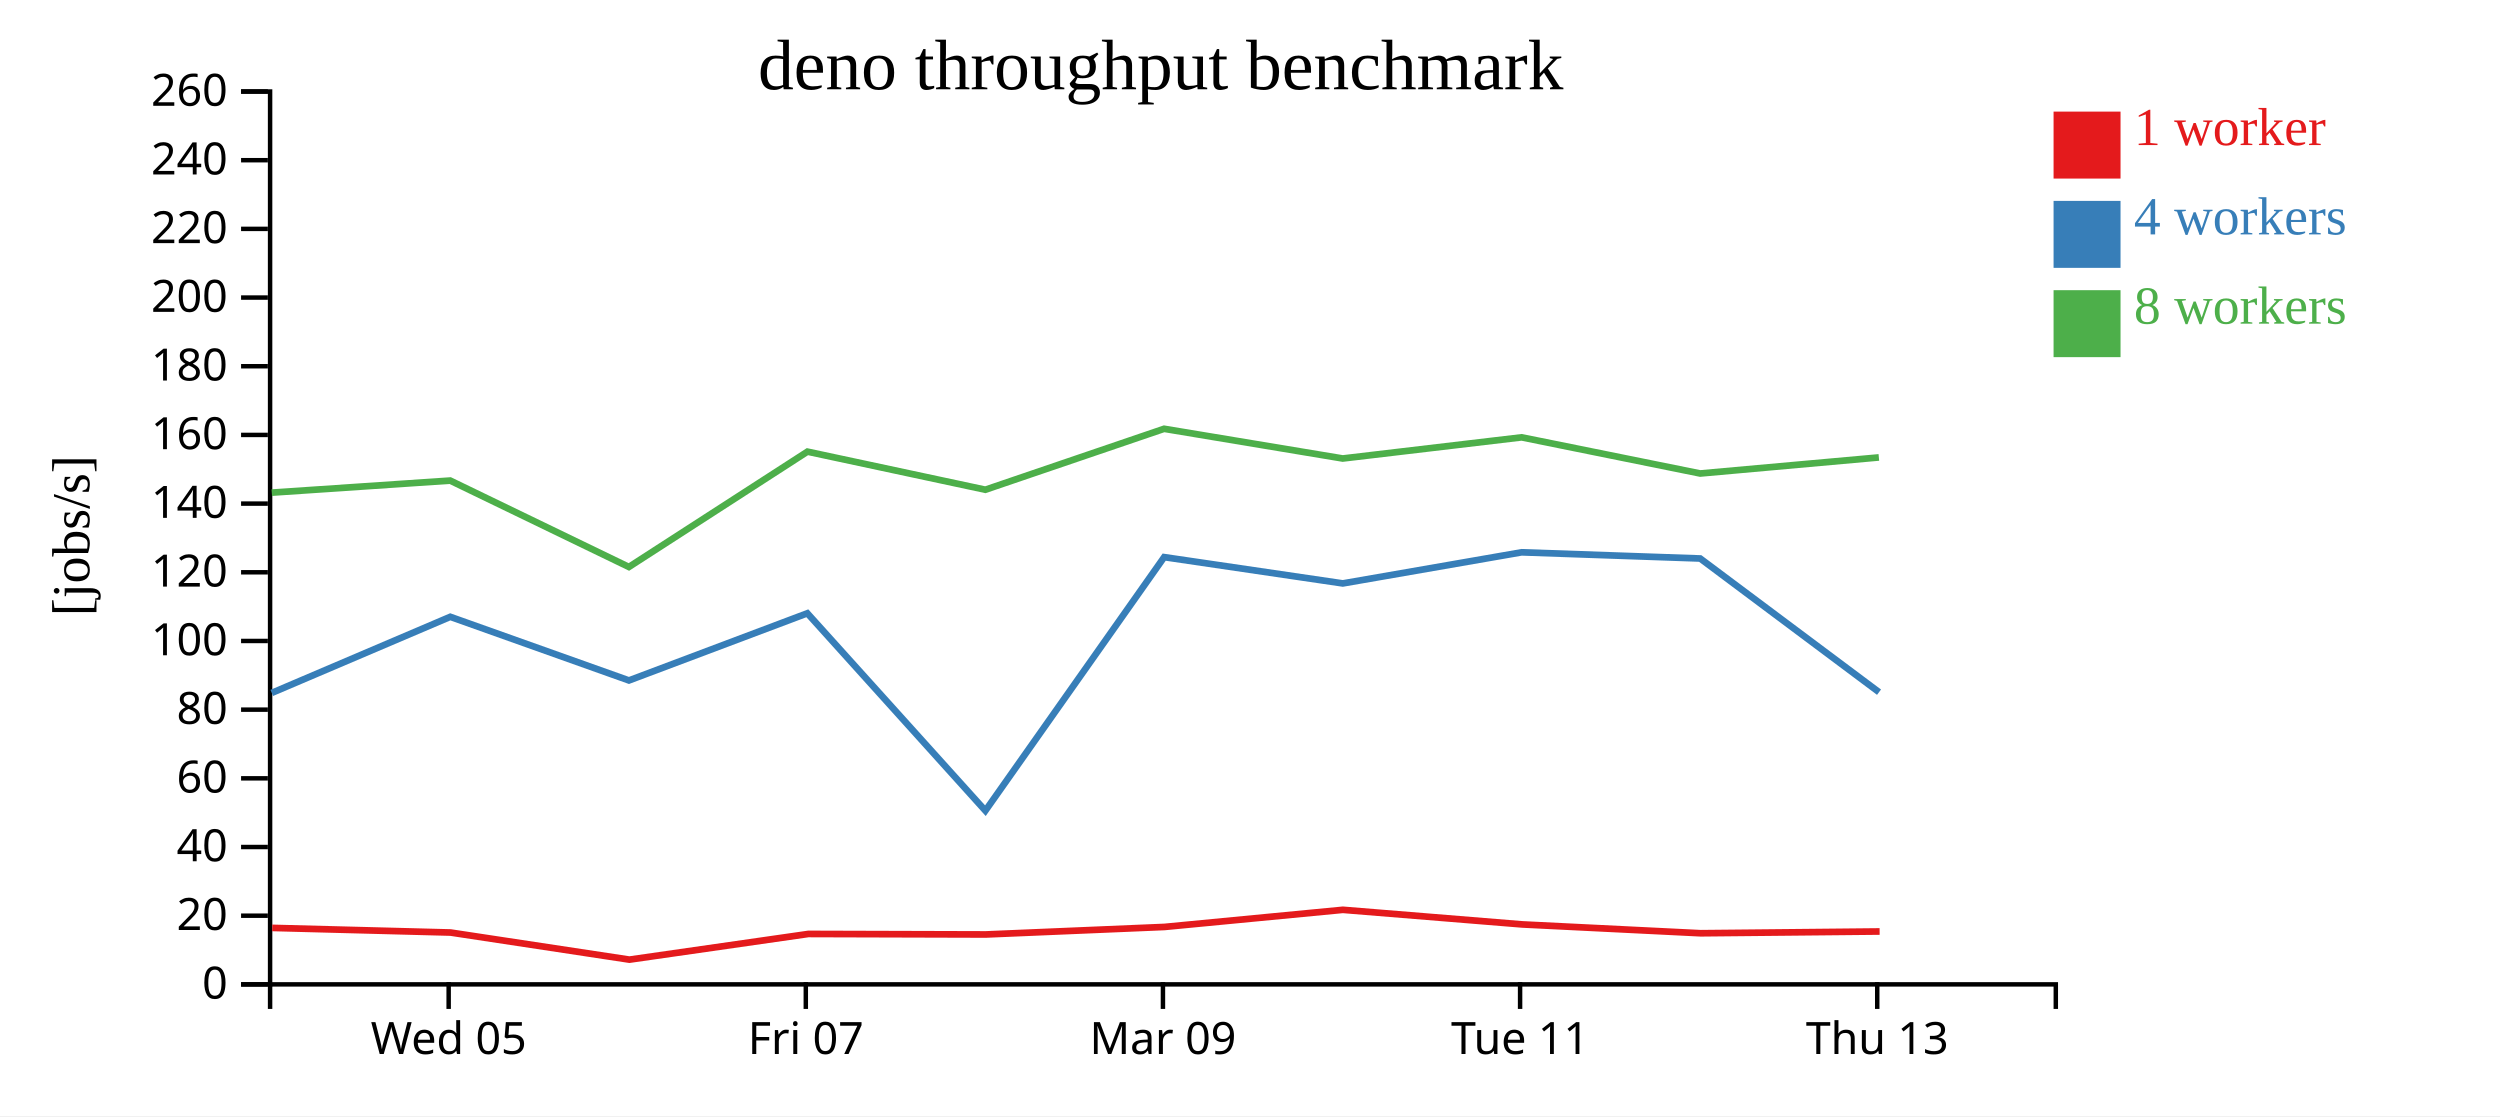
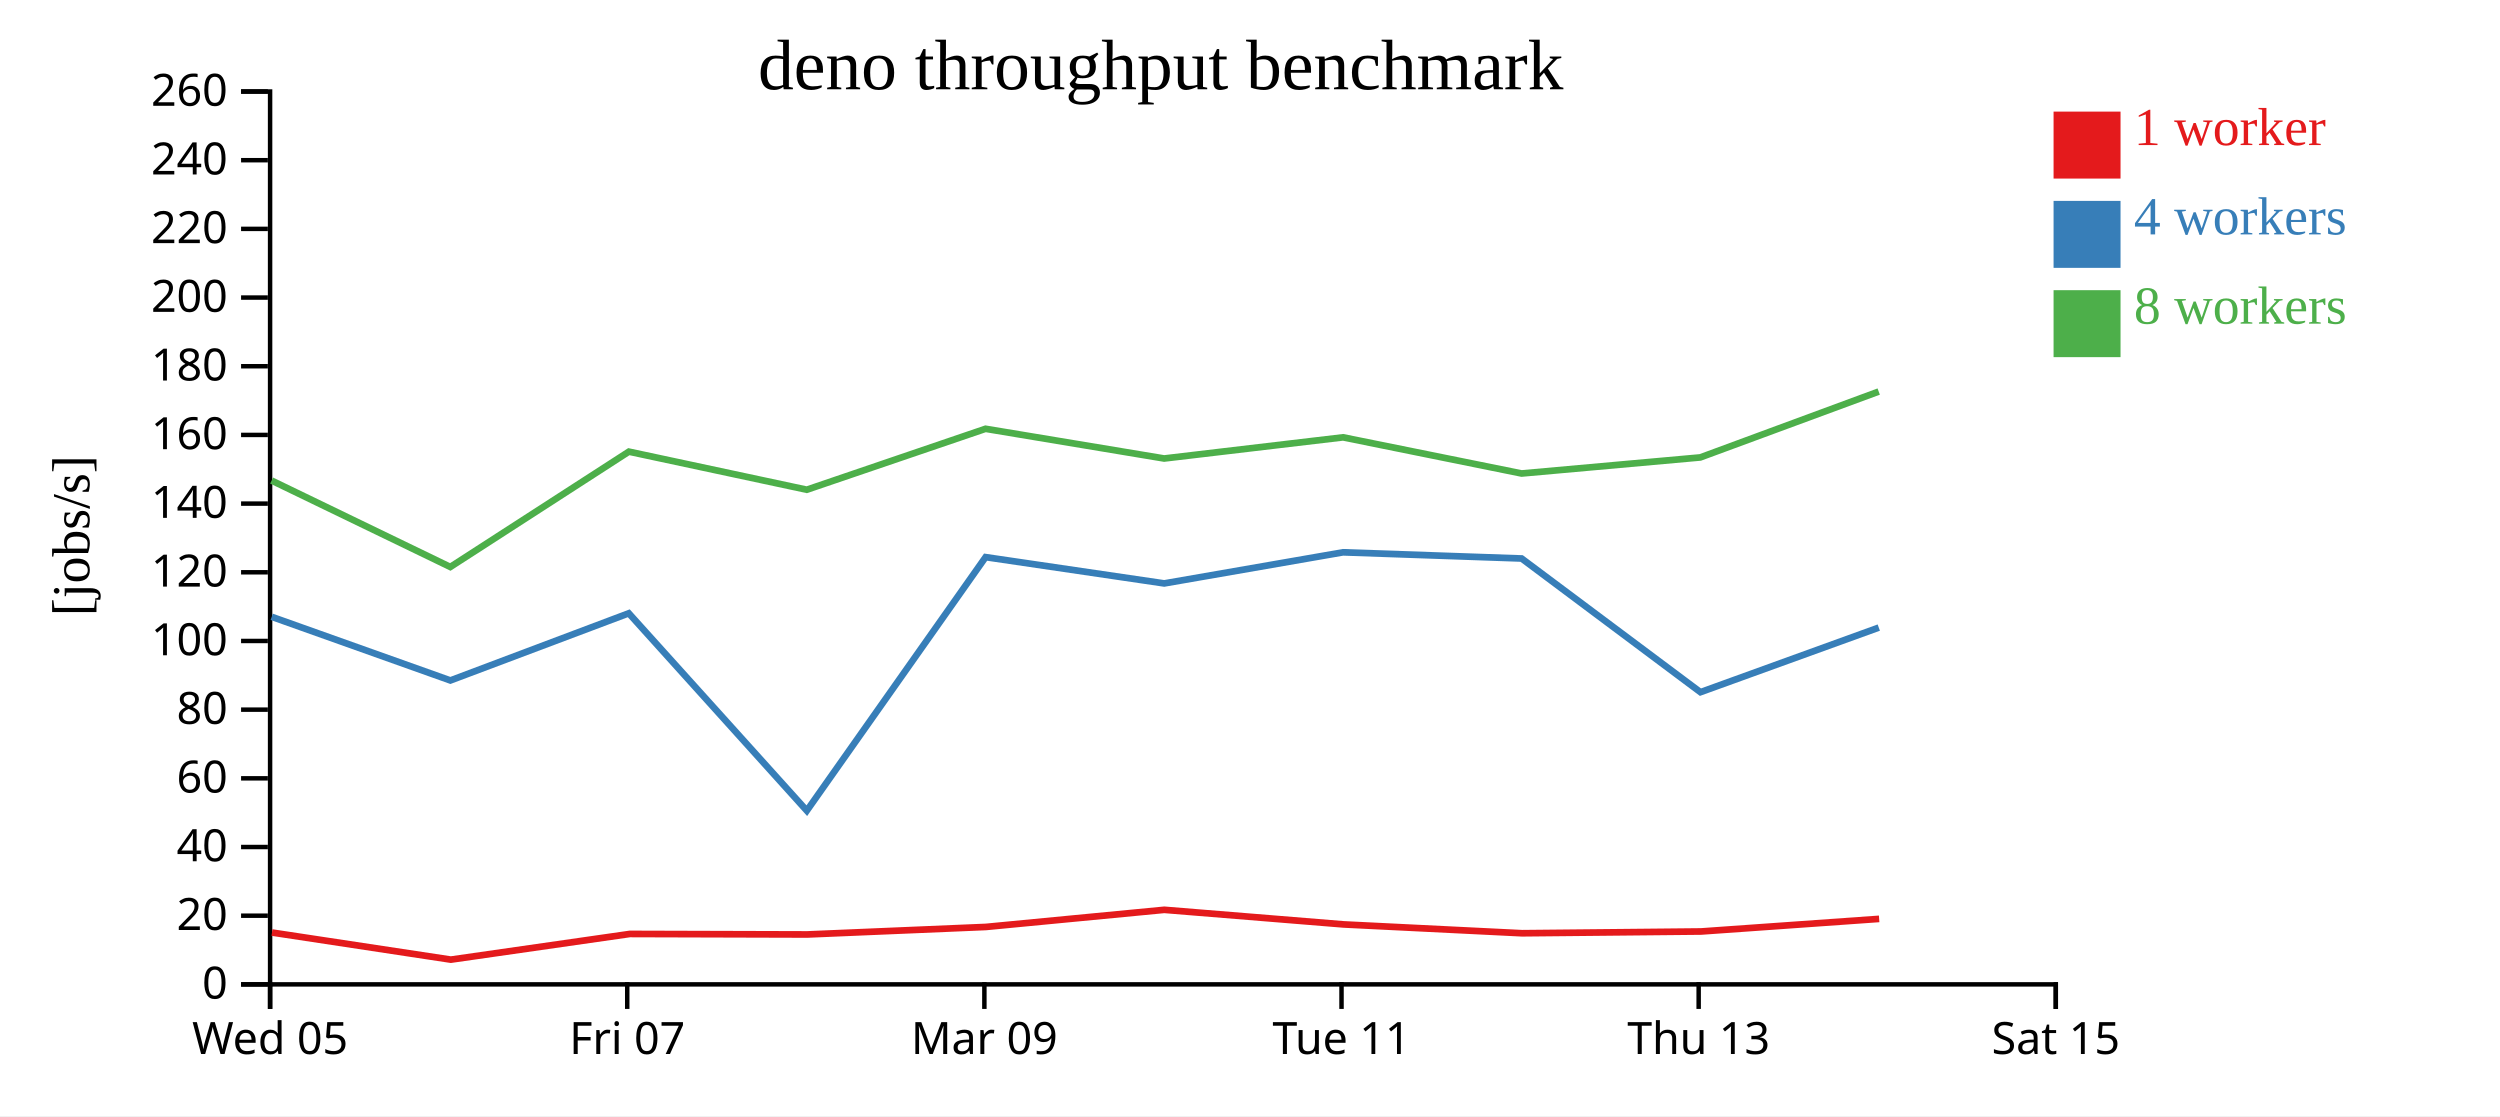
<svg xmlns="http://www.w3.org/2000/svg" width="560" height="250">
  <rect width="100%" height="100%" fill="white" />
  <g transform="translate(60,20)">
    <g transform="translate(0,200)" fill="none" font-size="10" font-family="sans-serif" text-anchor="middle">
      <path class="domain" stroke="currentColor" d="M0.5,6V0.5H400.5V6" />
-       <g class="tick" opacity="1" transform="translate(40.5,0)">
+       <g class="tick" opacity="1" transform="translate(0.5,0)">
        <line stroke="currentColor" y2="6" />
        <text fill="currentColor" y="9" dy="0.71em">Wed 05</text>
      </g>
-       <g class="tick" opacity="1" transform="translate(120.5,0)">
+       <g class="tick" opacity="1" transform="translate(80.5,0)">
        <line stroke="currentColor" y2="6" />
        <text fill="currentColor" y="9" dy="0.71em">Fri 07</text>
      </g>
-       <g class="tick" opacity="1" transform="translate(200.5,0)">
+       <g class="tick" opacity="1" transform="translate(160.5,0)">
        <line stroke="currentColor" y2="6" />
        <text fill="currentColor" y="9" dy="0.71em">Mar 09</text>
      </g>
-       <g class="tick" opacity="1" transform="translate(280.5,0)">
+       <g class="tick" opacity="1" transform="translate(240.5,0)">
        <line stroke="currentColor" y2="6" />
        <text fill="currentColor" y="9" dy="0.71em">Tue 11</text>
      </g>
-       <g class="tick" opacity="1" transform="translate(360.5,0)">
+       <g class="tick" opacity="1" transform="translate(320.5,0)">
        <line stroke="currentColor" y2="6" />
        <text fill="currentColor" y="9" dy="0.71em">Thu 13</text>
+       </g>
+       <g class="tick" opacity="1" transform="translate(400.5,0)">
+         <line stroke="currentColor" y2="6" />
+         <text fill="currentColor" y="9" dy="0.71em">Sat 15</text>
      </g>
    </g>
    <g fill="none" font-size="10" font-family="sans-serif" text-anchor="end">
      <path class="domain" stroke="currentColor" d="M-6,200.5H0.5V0.5H-6" />
      <g class="tick" opacity="1" transform="translate(0,200.5)">
        <line stroke="currentColor" x2="-6" />
        <text fill="currentColor" x="-9" dy="0.32em">0</text>
      </g>
      <g class="tick" opacity="1" transform="translate(0,185.1154)">
        <line stroke="currentColor" x2="-6" />
        <text fill="currentColor" x="-9" dy="0.32em">20</text>
      </g>
      <g class="tick" opacity="1" transform="translate(0,169.7308)">
        <line stroke="currentColor" x2="-6" />
        <text fill="currentColor" x="-9" dy="0.32em">40</text>
      </g>
      <g class="tick" opacity="1" transform="translate(0,154.3462)">
        <line stroke="currentColor" x2="-6" />
        <text fill="currentColor" x="-9" dy="0.32em">60</text>
      </g>
      <g class="tick" opacity="1" transform="translate(0,138.9615)">
        <line stroke="currentColor" x2="-6" />
        <text fill="currentColor" x="-9" dy="0.32em">80</text>
      </g>
      <g class="tick" opacity="1" transform="translate(0,123.5769)">
        <line stroke="currentColor" x2="-6" />
        <text fill="currentColor" x="-9" dy="0.32em">100</text>
      </g>
      <g class="tick" opacity="1" transform="translate(0,108.1923)">
        <line stroke="currentColor" x2="-6" />
        <text fill="currentColor" x="-9" dy="0.32em">120</text>
      </g>
      <g class="tick" opacity="1" transform="translate(0,92.80769)">
        <line stroke="currentColor" x2="-6" />
        <text fill="currentColor" x="-9" dy="0.32em">140</text>
      </g>
      <g class="tick" opacity="1" transform="translate(0,77.42308)">
        <line stroke="currentColor" x2="-6" />
        <text fill="currentColor" x="-9" dy="0.32em">160</text>
      </g>
      <g class="tick" opacity="1" transform="translate(0,62.03846)">
        <line stroke="currentColor" x2="-6" />
        <text fill="currentColor" x="-9" dy="0.32em">180</text>
      </g>
      <g class="tick" opacity="1" transform="translate(0,46.65385)">
        <line stroke="currentColor" x2="-6" />
        <text fill="currentColor" x="-9" dy="0.32em">200</text>
      </g>
      <g class="tick" opacity="1" transform="translate(0,31.26923)">
        <line stroke="currentColor" x2="-6" />
        <text fill="currentColor" x="-9" dy="0.32em">220</text>
      </g>
      <g class="tick" opacity="1" transform="translate(0,15.88462)">
        <line stroke="currentColor" x2="-6" />
        <text fill="currentColor" x="-9" dy="0.32em">240</text>
      </g>
      <g class="tick" opacity="1" transform="translate(0,0.5)">
        <line stroke="currentColor" x2="-6" />
        <text fill="currentColor" x="-9" dy="0.32em">260</text>
      </g>
    </g>
    <text text-anchor="middle" style="font-size: 12px" transform="rotate(-90)" y="-40" x="-100">[jobs/s]</text>
    <text text-anchor="middle" style="font-size: 16px" y="0" x="200">deno throughput benchmark</text>
-     <path class="line" fill="none" stroke="#e41a1c" stroke-width="1.5" d="M0.98,187.849L40.925,188.887L80.988,194.959L121.071,189.204L160.838,189.32L200.849,187.635L240.804,183.799L280.948,187.068L320.96,189.049L361.035,188.652" />
-     <path class="line" fill="none" stroke="#377eb8" stroke-width="1.5" d="M0.872,135.214L40.864,118.167L80.884,132.421L120.844,117.376L160.726,161.595L200.774,104.798L240.786,110.686L280.841,103.718L320.845,105.104L360.903,135.046" />
-     <path class="line" fill="none" stroke="#4daf4a" stroke-width="1.5" d="M0.878,90.35L40.843,87.649L80.866,107L120.869,81.169L160.714,89.7L200.76,76.05L240.77,82.703L280.847,77.964L320.837,86.062L360.864,82.464" />
+     <path class="line" fill="none" stroke="#e41a1c" stroke-width="1.5" d="M0.925,188.887L40.988,194.959L81.071,189.204L120.838,189.32L160.849,187.635L200.804,183.799L240.948,187.068L280.96,189.049L321.035,188.652L360.929,185.828" />
+     <path class="line" fill="none" stroke="#377eb8" stroke-width="1.5" d="M0.864,118.167L40.884,132.421L80.844,117.376L120.726,161.595L160.774,104.798L200.786,110.686L240.841,103.718L280.845,105.104L320.903,135.046L360.848,120.578" />
+     <path class="line" fill="none" stroke="#4daf4a" stroke-width="1.5" d="M0.843,87.649L40.866,107L80.869,81.169L120.714,89.7L160.76,76.05L200.77,82.703L240.847,77.964L280.837,86.062L320.864,82.464L360.831,67.709" />
    <rect class="dot" x="400" y="5" width="15" height="15" style="fill: #e41a1c;" />
    <rect class="dot" x="400" y="25" width="15" height="15" style="fill: #377eb8;" />
    <rect class="dot" x="400" y="45" width="15" height="15" style="fill: #4daf4a;" />
    <text class="label" x="418" y="12.5" style="fill: #e41a1c; alignment-baseline: middle;" text-anchor="left">1 worker</text>
    <text class="label" x="418" y="32.5" style="fill: #377eb8; alignment-baseline: middle;" text-anchor="left">4 workers</text>
    <text class="label" x="418" y="52.5" style="fill: #4daf4a; alignment-baseline: middle;" text-anchor="left">8 workers</text>
  </g>
</svg>
